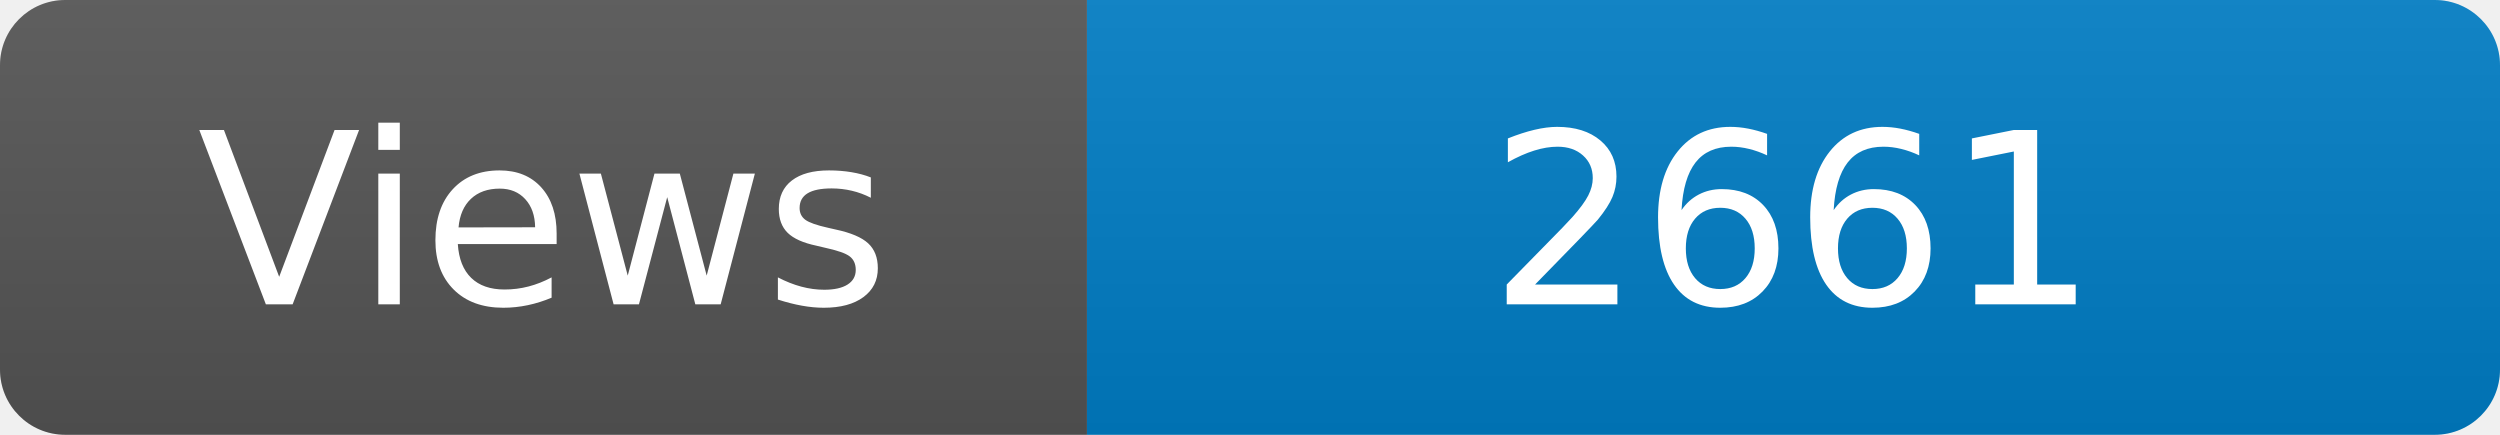
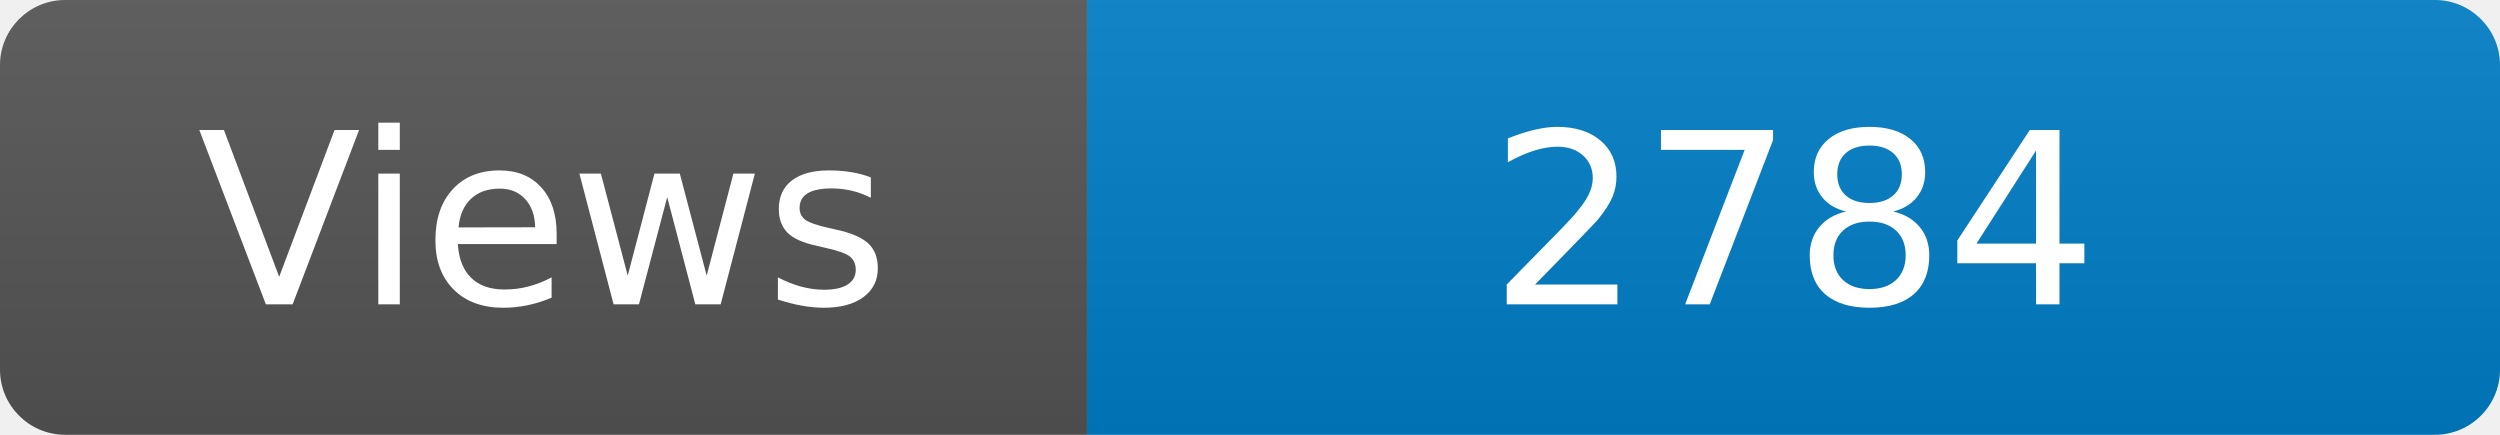
<svg xmlns="http://www.w3.org/2000/svg" width="115" height="20" role="img" aria-label="Maintained?: yes">
  <linearGradient id="s" x2="0" y2="100%">
    <stop offset="0" stop-color="#bbb" stop-opacity=".1" />
    <stop offset="1" stop-opacity=".1" />
  </linearGradient>
  <clipPath id="r">
    <rect width="115" height="20" rx="3" fill="#fff" />
  </clipPath>
  <g clip-path="url(#r)">
    <rect width="50" height="20" fill="#555" />
    <rect x="50" width="160" height="20" fill="#007ec6" />
    <rect width="115" height="20" fill="url(#s)" />
  </g>
  <g fill="#fff" text-anchor="middle" font-family="Verdana,Geneva,DejaVu Sans,sans-serif" font-size="110">
    <text x="250" y="140" transform="scale(.1)" fill="#fff">Views</text>
-     <text x="825" y="140" transform="scale(.1)" fill="#fff">2661</text>
+     <text x="825" y="140" transform="scale(.1)" fill="#fff">2784</text>
  </g>
</svg>
